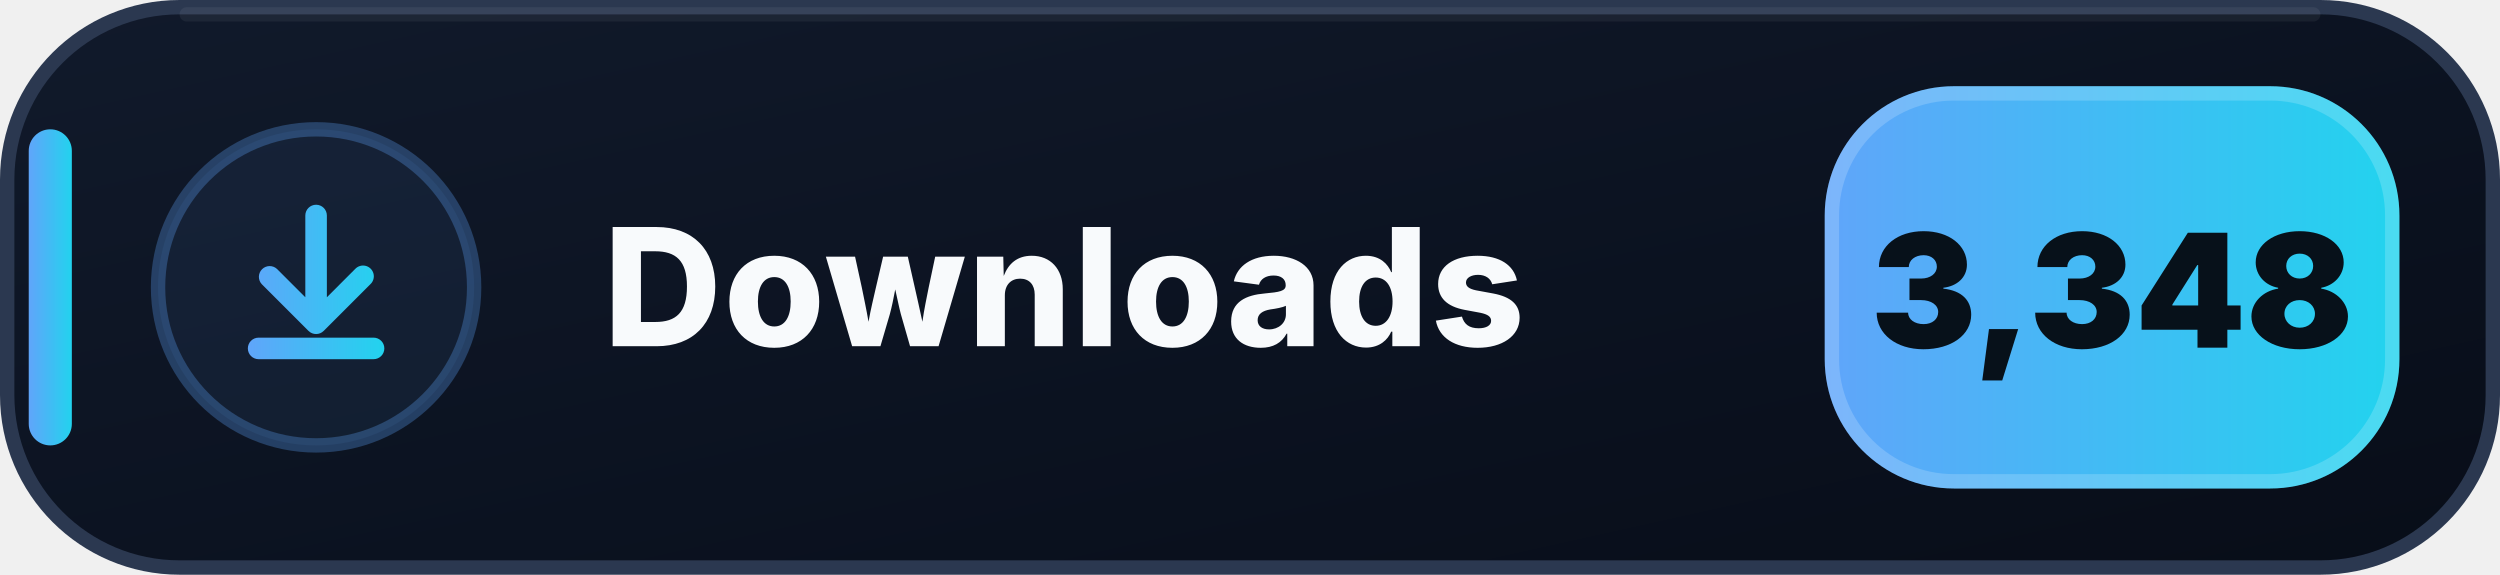
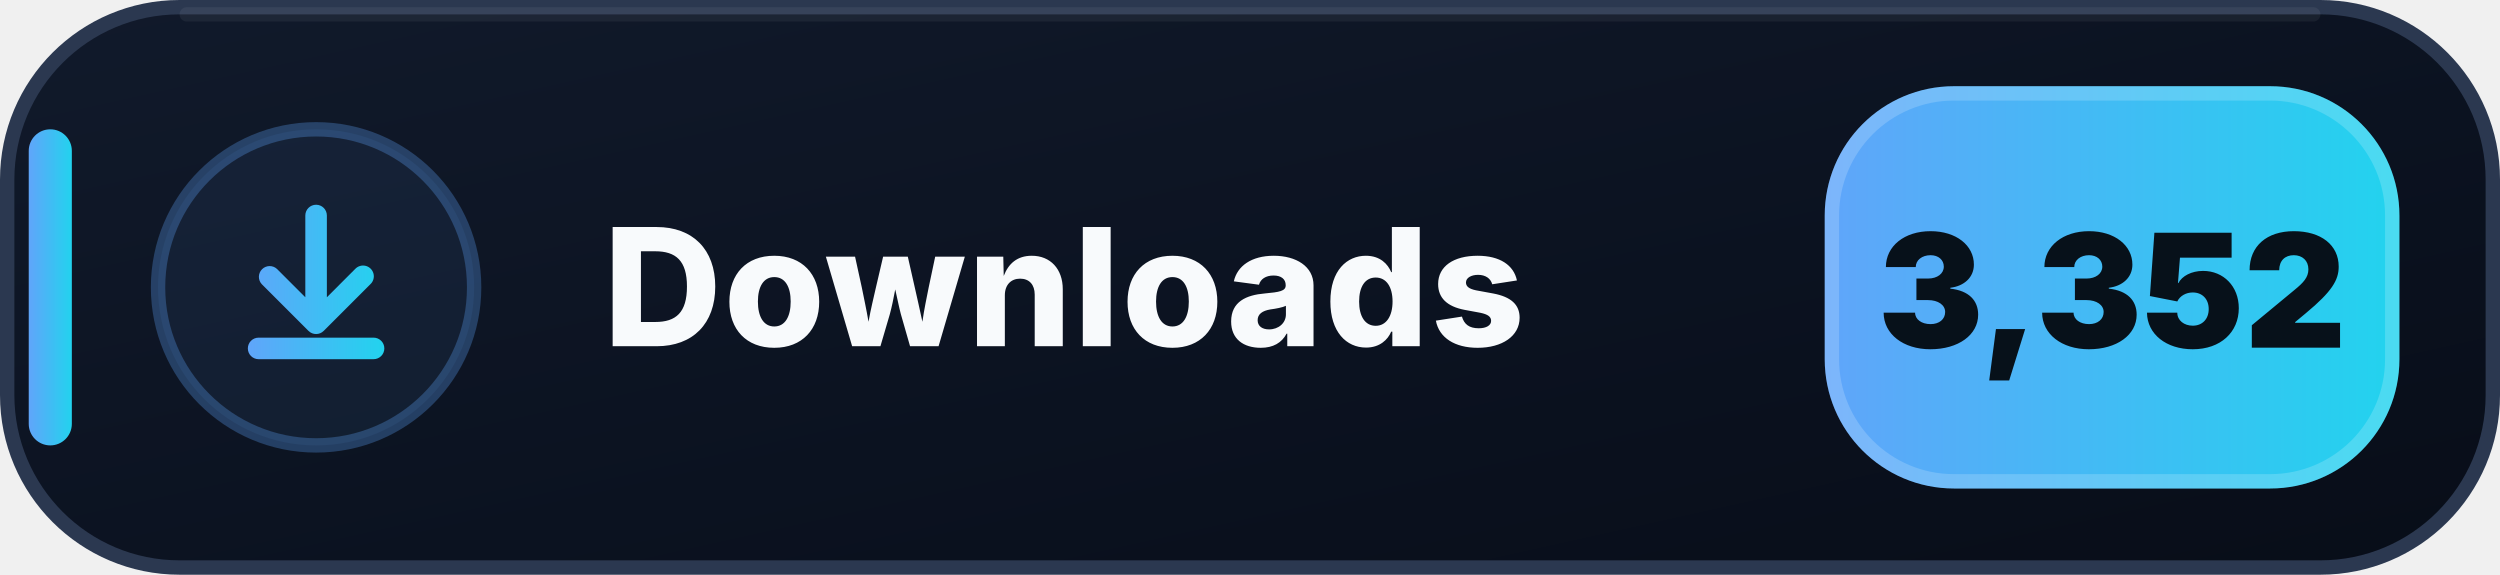
- <svg xmlns="http://www.w3.org/2000/svg" width="174" height="40" viewBox="0 0 174 40" role="img" aria-label="Downloads: 3,348">
+ <svg xmlns="http://www.w3.org/2000/svg" width="174" height="40" viewBox="0 0 174 40" role="img" aria-label="Downloads: 3,352">
  <defs>
    <linearGradient id="downloads-bg" x1="0" y1="0" x2="1" y2="1">
      <stop offset="0" stop-color="#111A2B" />
      <stop offset=".58" stop-color="#0B1220" />
      <stop offset="1" stop-color="#080D18" />
    </linearGradient>
    <linearGradient id="downloads-accent" x1="0" y1="0" x2="1" y2="0">
      <stop offset="0" stop-color="#60A5FA" />
      <stop offset="1" stop-color="#22D3EE" />
    </linearGradient>
  </defs>
  <rect x=".5" y=".5" width="173" height="39" rx="12" fill="url(#downloads-bg)" stroke="#2B3850" />
  <path d="M13 1h148" stroke="#FFFFFF" stroke-opacity=".055" stroke-linecap="round" />
  <rect x="2" y="9" width="3" height="22" rx="1.5" fill="url(#downloads-accent)" />
  <circle cx="22" cy="20" r="11" fill="#60A5FA" fill-opacity=".075" stroke="#60A5FA" stroke-opacity=".3" />
  <g transform="translate(14 12)" fill="url(#downloads-accent)">
    <path d="M8 2.25a.75.75 0 0 1 .75.75v5.69l1.97-1.97a.75.75 0 1 1 1.06 1.06l-3.25 3.25a.75.75 0 0 1-1.06 0L4.22 7.78a.75.75 0 0 1 1.06-1.06l1.97 1.97V3A.75.75 0 0 1 8 2.25Zm-4.75 10a.75.75 0 0 1 .75-.75h8a.75.75 0 0 1 0 1.5H4a.75.75 0 0 1-.75-.75Z" />
  </g>
  <text x="42" y="24.1" fill="#F8FAFC" font-family="Segoe UI,Inter,Arial,sans-serif" font-size="11.4" font-weight="800" letter-spacing=".12">Downloads</text>
  <rect x="127" y="6" width="40" height="28" rx="9" fill="url(#downloads-accent)" />
  <rect x="127.5" y="6.5" width="39" height="27" rx="8.5" fill="none" stroke="#FFFFFF" stroke-opacity=".18" />
-   <text x="147" y="24.2" text-anchor="middle" fill="#07111A" font-family="Segoe UI,Inter,Arial,sans-serif" font-size="11" font-weight="900">3,348</text>
+   <text x="147" y="24.2" text-anchor="middle" fill="#07111A" font-family="Segoe UI,Inter,Arial,sans-serif" font-size="11" font-weight="900">3,352</text>
</svg>
